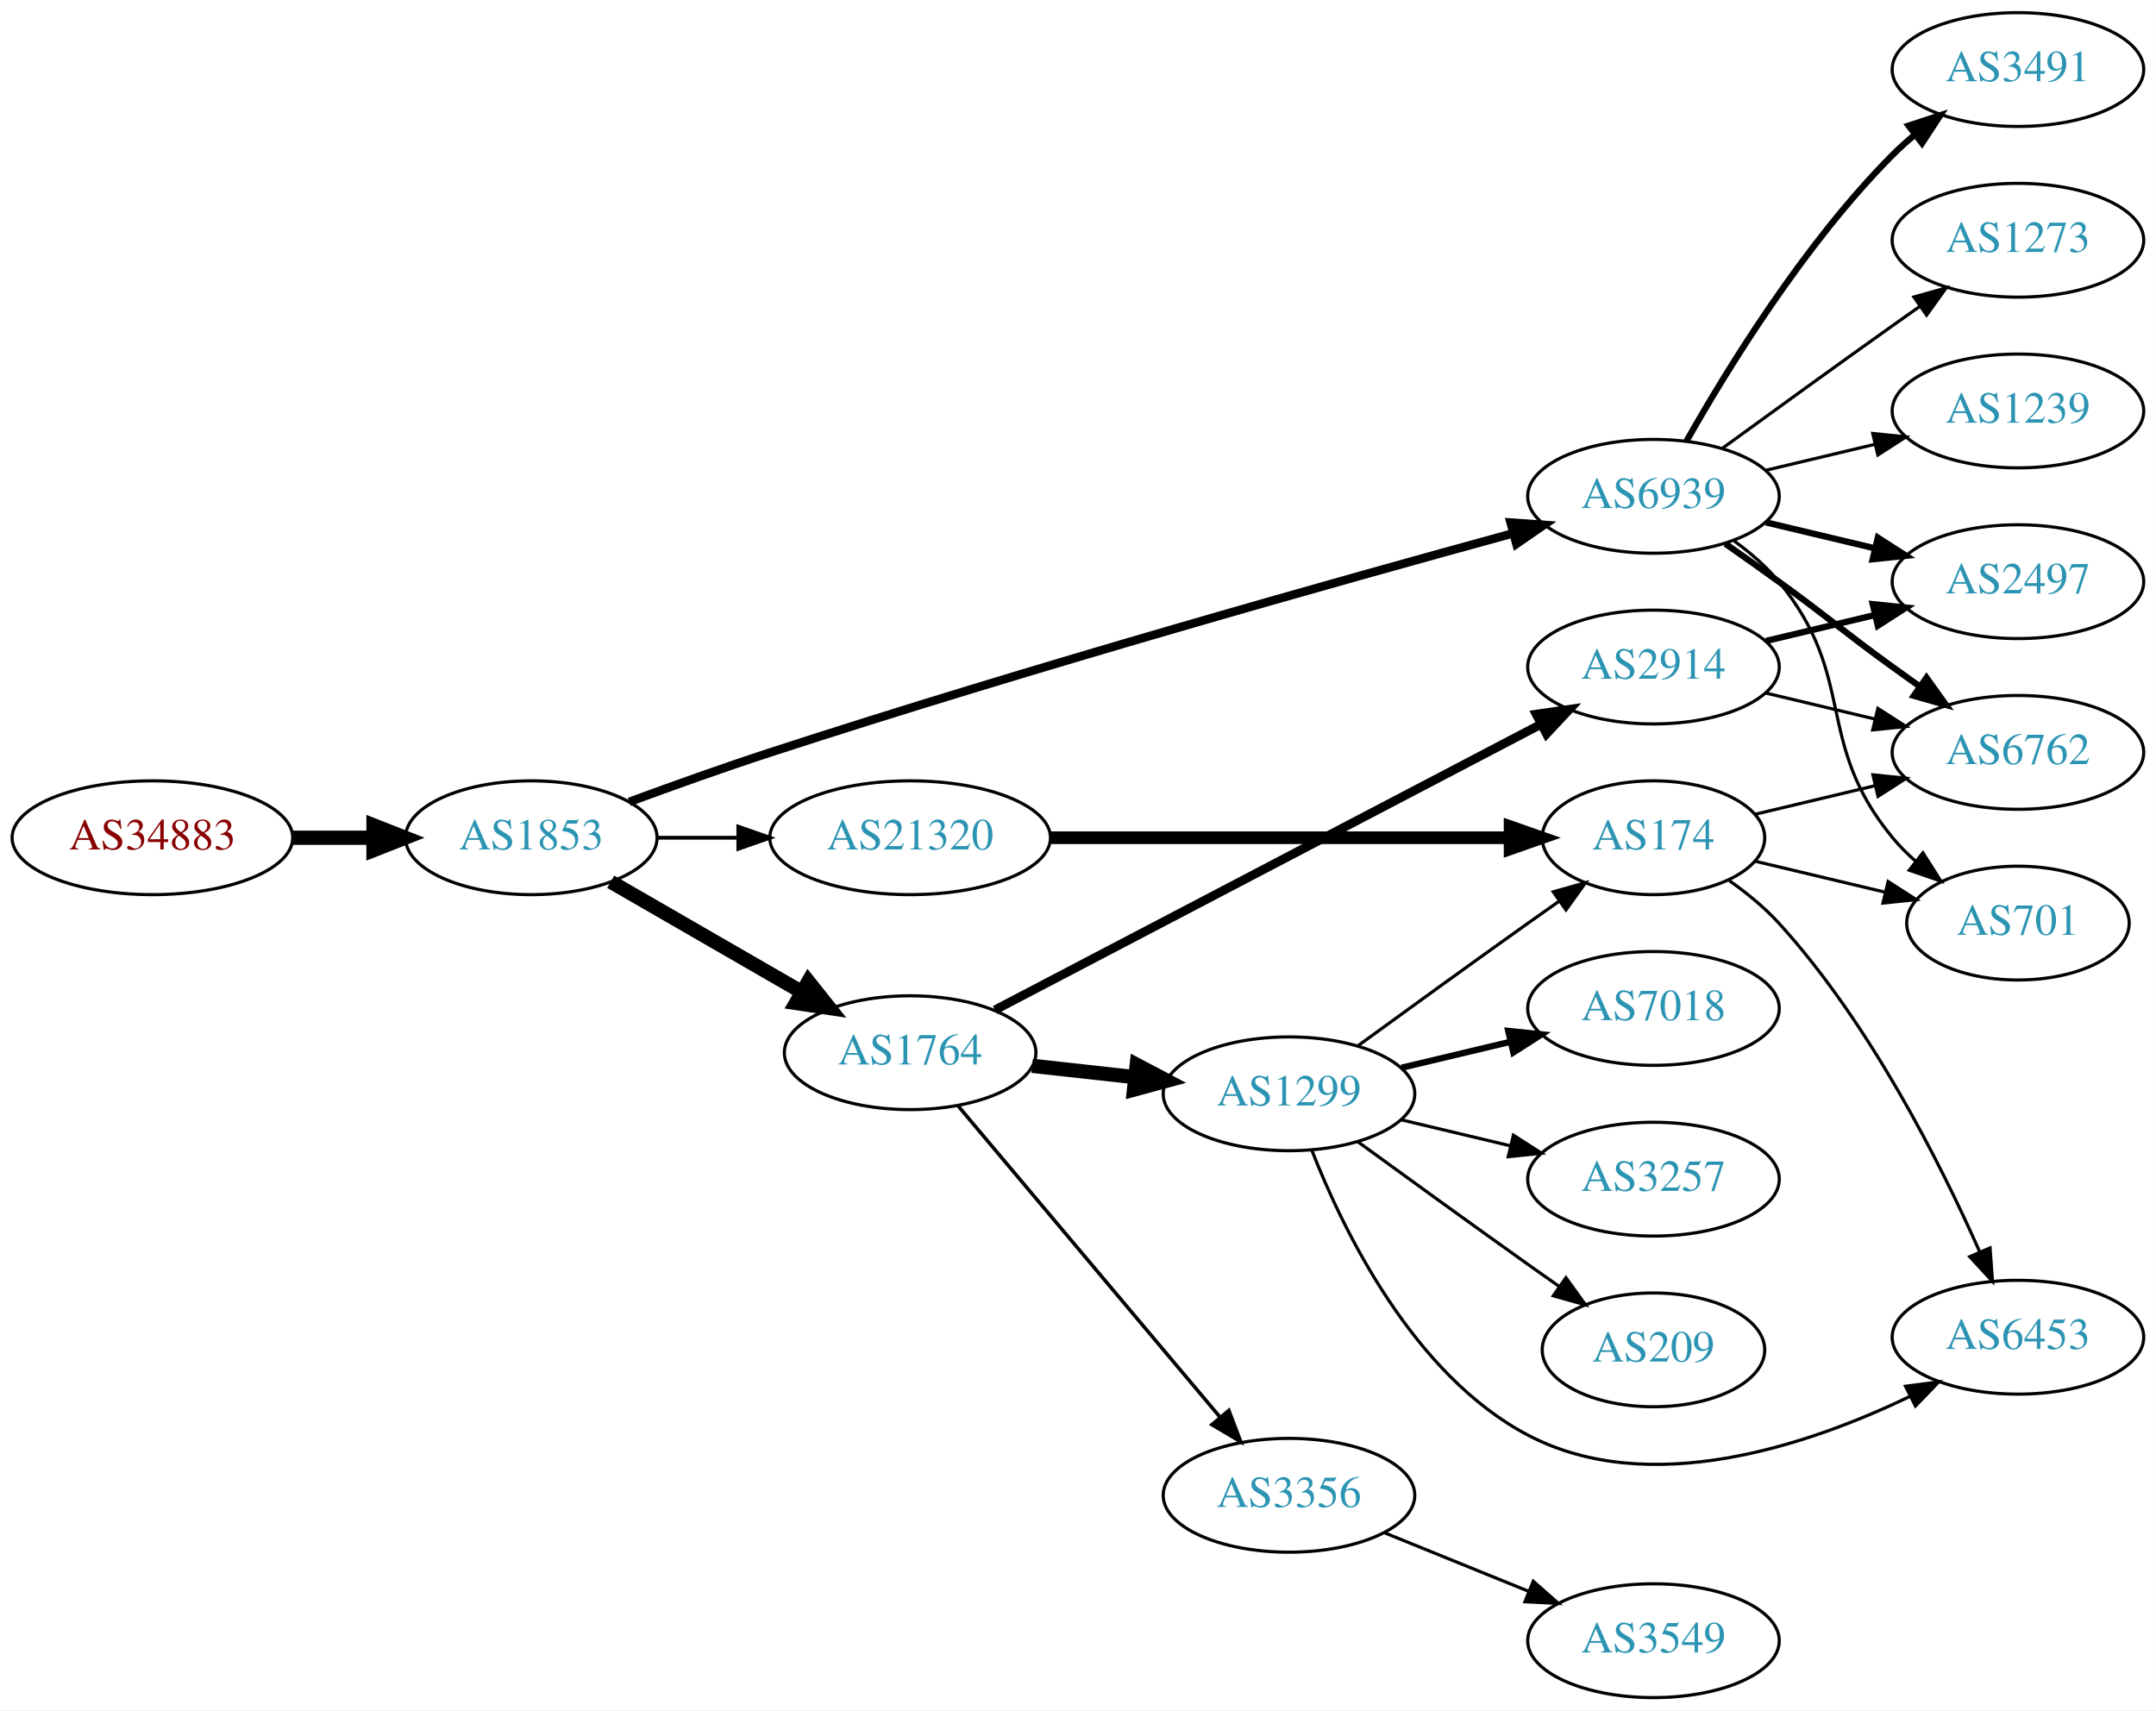
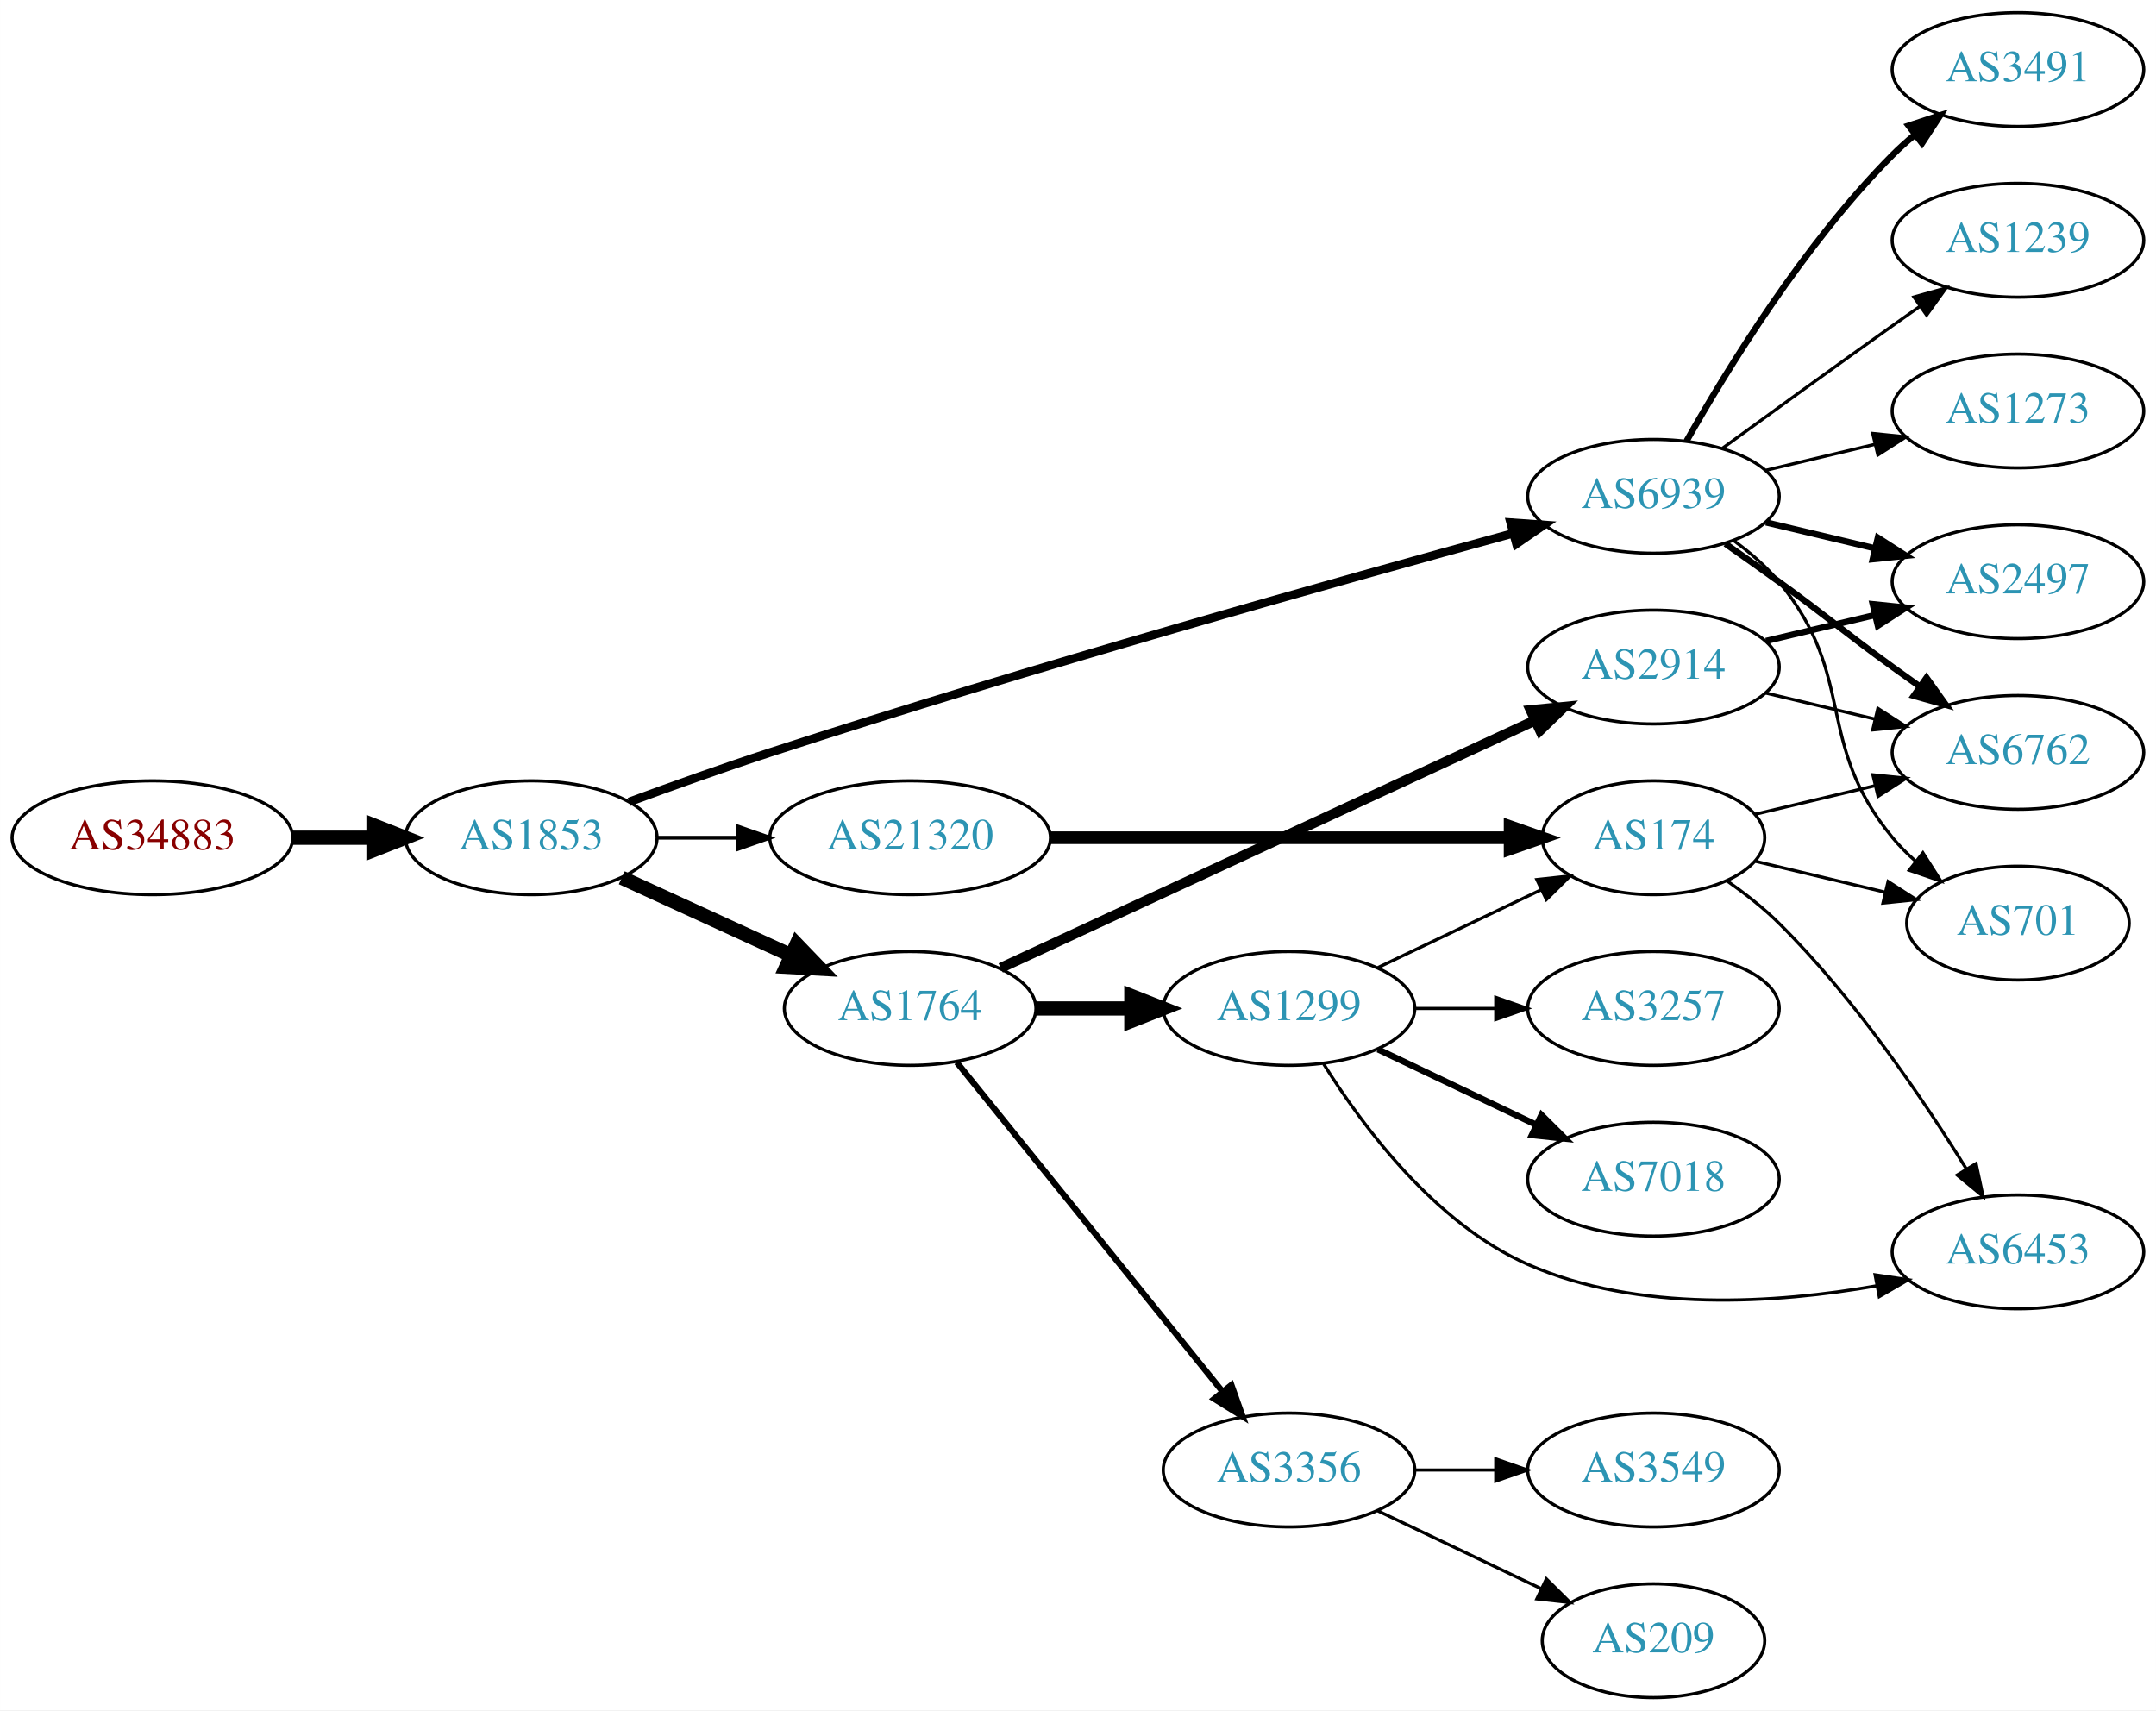
<svg xmlns="http://www.w3.org/2000/svg" xmlns:xlink="http://www.w3.org/1999/xlink" width="682pt" height="541pt" viewBox="0.00 0.00 681.96 541.00">
  <g id="graph0" class="graph" transform="scale(1 1) rotate(0) translate(4 537)">
    <polygon fill="white" stroke="none" points="-4,4 -4,-537 677.956,-537 677.956,4 -4,4" />
    <g id="node1" class="node">
      <g id="a_node1">
        <a xlink:href="/asn/34883" xlink:title="AS34883 ~ FH JOANNEUM Gesellschaft mbH [AT]">
          <ellipse fill="#ffffff" stroke="black" cx="44.196" cy="-272" rx="44.393" ry="18" />
          <text text-anchor="middle" x="44.196" y="-268.3" font-family="Times,serif" font-size="14.00" fill="#880000">AS34883</text>
        </a>
      </g>
    </g>
    <g id="node2" class="node">
      <g id="a_node2">
        <a xlink:href="/asn/1853" xlink:title="AS1853 ~ ACOnet Backbone [AT]">
          <ellipse fill="#ffffff" stroke="black" cx="164.039" cy="-272" rx="39.794" ry="18" />
          <text text-anchor="middle" x="164.039" y="-268.3" font-family="Times,serif" font-size="14.00" fill="#2c94b3">AS1853</text>
        </a>
      </g>
    </g>
    <g id="edge1" class="edge">
      <path fill="none" stroke="black" stroke-width="4.5" d="M88.407,-272C96.72,-272 105.482,-272 113.965,-272" />
      <polygon fill="black" stroke="black" stroke-width="4.5" points="114.123,-275.938 124.123,-272 114.123,-268.063 114.123,-275.938" />
    </g>
    <g id="node3" class="node">
      <g id="a_node3">
        <a xlink:href="/asn/1764" xlink:title="AS1764 ~ NEXTLAYER-AS [AT]">
-           <ellipse fill="#ffffff" stroke="black" cx="283.881" cy="-204" rx="39.794" ry="18" />
-           <text text-anchor="middle" x="283.881" y="-200.3" font-family="Times,serif" font-size="14.00" fill="#2c94b3">AS1764</text>
+           <ellipse fill="#ffffff" stroke="black" cx="283.881" cy="-218" rx="39.794" ry="18" />
+           <text text-anchor="middle" x="283.881" y="-214.3" font-family="Times,serif" font-size="14.00" fill="#2c94b3">AS1764</text>
        </a>
      </g>
    </g>
    <g id="edge2" class="edge">
-       <path fill="none" stroke="black" stroke-width="4.5" d="M189.17,-258.075C206.609,-248.012 230.383,-234.293 249.621,-223.192" />
-       <polygon fill="black" stroke="black" stroke-width="4.5" points="251.683,-226.548 258.377,-218.14 247.748,-219.728 251.683,-226.548" />
+       <path fill="none" stroke="black" stroke-width="4.5" d="M192.667,-259.339C208.624,-252.027 228.895,-242.739 246.178,-234.819" />
+       <polygon fill="black" stroke="black" stroke-width="4.5" points="247.975,-238.327 255.425,-230.581 244.694,-231.168 247.975,-238.327" />
    </g>
    <g id="node4" class="node">
      <g id="a_node4">
        <a xlink:href="/asn/6939" xlink:title="AS6939 ~ Hurricane Electric LLC [US]">
          <ellipse fill="#ffffff" stroke="black" cx="519.017" cy="-380" rx="39.794" ry="18" />
          <text text-anchor="middle" x="519.017" y="-376.3" font-family="Times,serif" font-size="14.00" fill="#2c94b3">AS6939</text>
        </a>
      </g>
    </g>
    <g id="edge3" class="edge">
      <path fill="none" stroke="black" stroke-width="2.7" d="M195.033,-283.344C208.6,-288.347 224.879,-294.173 239.685,-299 322.116,-325.872 419.651,-353.259 474.63,-368.299" />
      <polygon fill="black" stroke="black" stroke-width="2.7" points="473.819,-371.705 484.387,-370.96 475.661,-364.952 473.819,-371.705" />
    </g>
    <g id="node5" class="node">
      <g id="a_node5">
        <a xlink:href="/asn/21320" xlink:title="AS21320 ~ GEANT Vereniging [EU]">
          <ellipse fill="#ffffff" stroke="black" cx="283.881" cy="-272" rx="44.393" ry="18" />
          <text text-anchor="middle" x="283.881" y="-268.3" font-family="Times,serif" font-size="14.00" fill="#2c94b3">AS21320</text>
        </a>
      </g>
    </g>
    <g id="edge4" class="edge">
      <path fill="none" stroke="black" stroke-width="1.2" d="M203.951,-272C212.054,-272 220.729,-272 229.255,-272" />
      <polygon fill="black" stroke="black" stroke-width="1.2" points="229.533,-275.5 239.533,-272 229.533,-268.5 229.533,-275.5" />
    </g>
    <g id="node6" class="node">
      <g id="a_node6">
        <a xlink:href="/asn/1299" xlink:title="AS1299 ~ Telia Carrier [EU]">
-           <ellipse fill="#ffffff" stroke="black" cx="403.724" cy="-191" rx="39.794" ry="18" />
-           <text text-anchor="middle" x="403.724" y="-187.3" font-family="Times,serif" font-size="14.00" fill="#2c94b3">AS1299</text>
+           <ellipse fill="#ffffff" stroke="black" cx="403.724" cy="-218" rx="39.794" ry="18" />
+           <text text-anchor="middle" x="403.724" y="-214.3" font-family="Times,serif" font-size="14.00" fill="#2c94b3">AS1299</text>
        </a>
      </g>
    </g>
    <g id="edge5" class="edge">
-       <path fill="none" stroke="black" stroke-width="4.5" d="M322.491,-199.851C332.802,-198.713 344.12,-197.465 354.92,-196.274" />
-       <polygon fill="black" stroke="black" stroke-width="4.5" points="355.559,-200.165 365.067,-195.154 354.695,-192.337 355.559,-200.165" />
+       <path fill="none" stroke="black" stroke-width="4.5" d="M323.794,-218C333.347,-218 343.697,-218 353.659,-218" />
+       <polygon fill="black" stroke="black" stroke-width="4.5" points="353.852,-221.938 363.852,-218 353.852,-214.063 353.852,-221.938" />
    </g>
    <g id="node7" class="node">
      <g id="a_node7">
-         <a xlink:href="/asn/3356" xlink:title="AS3356 ~ Level 3 Parent, LLC [US]">
-           <ellipse fill="#ffffff" stroke="black" cx="403.724" cy="-64" rx="39.794" ry="18" />
-           <text text-anchor="middle" x="403.724" y="-60.3" font-family="Times,serif" font-size="14.00" fill="#2c94b3">AS3356</text>
-         </a>
-       </g>
-     </g>
-     <g id="edge6" class="edge">
-       <path fill="none" stroke="black" stroke-width="1.125" d="M299.096,-187.113C319.711,-162.622 358.038,-117.088 381.859,-88.787" />
-       <polygon fill="black" stroke="black" stroke-width="1.125" points="384.697,-90.852 388.459,-80.947 379.341,-86.344 384.697,-90.852" />
-     </g>
-     <g id="node8" class="node">
-       <g id="a_node8">
        <a xlink:href="/asn/2914" xlink:title="AS2914 ~ NTT America, Inc. [US]">
          <ellipse fill="#ffffff" stroke="black" cx="519.017" cy="-326" rx="39.794" ry="18" />
          <text text-anchor="middle" x="519.017" y="-322.3" font-family="Times,serif" font-size="14.00" fill="#2c94b3">AS2914</text>
        </a>
      </g>
    </g>
+     <g id="edge6" class="edge">
+       <path fill="none" stroke="black" stroke-width="3.214" d="M312.54,-230.813C354.63,-250.311 434.795,-287.448 481.583,-309.122" />
+       <polygon fill="black" stroke="black" stroke-width="3.214" points="480.209,-312.343 490.754,-313.371 483.152,-305.991 480.209,-312.343" />
+     </g>
+     <g id="node8" class="node">
+       <g id="a_node8">
+         <a xlink:href="/asn/3356" xlink:title="AS3356 ~ Level 3 Parent, LLC [US]">
+           <ellipse fill="#ffffff" stroke="black" cx="403.724" cy="-72" rx="39.794" ry="18" />
+           <text text-anchor="middle" x="403.724" y="-68.3" font-family="Times,serif" font-size="14.00" fill="#2c94b3">AS3356</text>
+         </a>
+       </g>
+     </g>
    <g id="edge7" class="edge">
-       <path fill="none" stroke="black" stroke-width="2.812" d="M310.722,-217.522C352.845,-239.566 436.336,-283.256 483.492,-307.933" />
-       <polygon fill="black" stroke="black" stroke-width="2.812" points="481.933,-311.068 492.416,-312.603 485.179,-304.865 481.933,-311.068" />
-     </g>
-     <g id="node14" class="node">
-       <g id="a_node14">
+       <path fill="none" stroke="black" stroke-width="1.929" d="M298.63,-200.966C319.386,-175.251 358.831,-126.381 382.755,-96.74" />
+       <polygon fill="black" stroke="black" stroke-width="1.929" points="385.505,-98.905 389.063,-88.925 380.058,-94.508 385.505,-98.905" />
+     </g>
+     <g id="node15" class="node">
+       <g id="a_node15">
+         <a xlink:href="/asn/701" xlink:title="AS701 ~ UUNET [US]">
+           <ellipse fill="#ffffff" stroke="black" cx="634.31" cy="-245" rx="35.194" ry="18" />
+           <text text-anchor="middle" x="634.31" y="-241.3" font-family="Times,serif" font-size="14.00" fill="#2c94b3">AS701</text>
+         </a>
+       </g>
+     </g>
+     <g id="edge14" class="edge">
+       <path fill="none" stroke="black" d="M544.598,-365.844C549.692,-362.128 554.706,-357.799 558.663,-353 583.728,-322.606 569.599,-302.394 594.663,-272 596.798,-269.411 599.241,-266.959 601.837,-264.666" />
+       <polygon fill="black" stroke="black" points="604.245,-267.225 609.936,-258.288 599.915,-261.725 604.245,-267.225" />
+     </g>
+     <g id="node16" class="node">
+       <g id="a_node16">
+         <a xlink:href="/asn/3491" xlink:title="AS3491 ~ PCCW Global, Inc. [US]">
+           <ellipse fill="#ffffff" stroke="black" cx="634.31" cy="-515" rx="39.794" ry="18" />
+           <text text-anchor="middle" x="634.31" y="-511.3" font-family="Times,serif" font-size="14.00" fill="#2c94b3">AS3491</text>
+         </a>
+       </g>
+     </g>
+     <g id="edge15" class="edge">
+       <path fill="none" stroke="black" stroke-width="2" d="M529.477,-397.49C542.258,-420.096 566.69,-459.886 594.663,-488 596.774,-490.121 599.07,-492.188 601.456,-494.171" />
+       <polygon fill="black" stroke="black" stroke-width="2" points="599.708,-497.242 609.771,-500.556 603.971,-491.69 599.708,-497.242" />
+     </g>
+     <g id="node17" class="node">
+       <g id="a_node17">
+         <a xlink:href="/asn/1239" xlink:title="AS1239 ~ Sprint [US]">
+           <ellipse fill="#ffffff" stroke="black" cx="634.31" cy="-461" rx="39.794" ry="18" />
+           <text text-anchor="middle" x="634.31" y="-457.3" font-family="Times,serif" font-size="14.00" fill="#2c94b3">AS1239</text>
+         </a>
+       </g>
+     </g>
+     <g id="edge16" class="edge">
+       <path fill="none" stroke="black" d="M540.865,-395.222C555.799,-406.091 576.413,-421.025 594.663,-434 597.484,-436.005 600.427,-438.085 603.375,-440.159" />
+       <polygon fill="black" stroke="black" points="601.402,-443.05 611.599,-445.926 605.421,-437.319 601.402,-443.05" />
+     </g>
+     <g id="node18" class="node">
+       <g id="a_node18">
+         <a xlink:href="/asn/6762" xlink:title="AS6762 ~ TELECOM ITALIA SPARKLE S.p.A. [IT]">
+           <ellipse fill="#ffffff" stroke="black" cx="634.31" cy="-299" rx="39.794" ry="18" />
+           <text text-anchor="middle" x="634.31" y="-295.3" font-family="Times,serif" font-size="14.00" fill="#2c94b3">AS6762</text>
+         </a>
+       </g>
+     </g>
+     <g id="edge17" class="edge">
+       <path fill="none" stroke="black" stroke-width="2" d="M541.774,-364.991C547.308,-361.121 553.227,-356.936 558.663,-353 574.863,-341.271 578.463,-337.729 594.663,-326 597.466,-323.971 600.398,-321.875 603.338,-319.79" />
+       <polygon fill="black" stroke="black" stroke-width="2" points="605.389,-322.627 611.553,-314.009 601.361,-316.903 605.389,-322.627" />
+     </g>
+     <g id="node19" class="node">
+       <g id="a_node19">
        <a xlink:href="/asn/2497" xlink:title="AS2497 ~ Internet Initiative Japan Inc. [JP]">
          <ellipse fill="#ffffff" stroke="black" cx="634.31" cy="-353" rx="39.794" ry="18" />
          <text text-anchor="middle" x="634.31" y="-349.3" font-family="Times,serif" font-size="14.00" fill="#2c94b3">AS2497</text>
        </a>
      </g>
    </g>
-     <g id="edge17" class="edge">
+     <g id="edge18" class="edge">
      <path fill="none" stroke="black" stroke-width="2" d="M554.624,-371.752C565.495,-369.162 577.65,-366.265 589.092,-363.538" />
      <polygon fill="black" stroke="black" stroke-width="2" points="589.998,-366.92 598.914,-361.197 588.375,-360.111 589.998,-366.92" />
    </g>
-     <g id="node15" class="node">
-       <g id="a_node15">
-         <a xlink:href="/asn/6762" xlink:title="AS6762 ~ TELECOM ITALIA SPARKLE S.p.A. [IT]">
-           <ellipse fill="#ffffff" stroke="black" cx="634.31" cy="-299" rx="39.794" ry="18" />
-           <text text-anchor="middle" x="634.31" y="-295.3" font-family="Times,serif" font-size="14.00" fill="#2c94b3">AS6762</text>
-         </a>
-       </g>
-     </g>
-     <g id="edge18" class="edge">
-       <path fill="none" stroke="black" stroke-width="2" d="M541.774,-364.991C547.308,-361.121 553.227,-356.936 558.663,-353 574.863,-341.271 578.463,-337.729 594.663,-326 597.466,-323.971 600.398,-321.875 603.338,-319.79" />
-       <polygon fill="black" stroke="black" stroke-width="2" points="605.389,-322.627 611.553,-314.009 601.361,-316.903 605.389,-322.627" />
-     </g>
-     <g id="node16" class="node">
-       <g id="a_node16">
-         <a xlink:href="/asn/701" xlink:title="AS701 ~ UUNET [US]">
-           <ellipse fill="#ffffff" stroke="black" cx="634.31" cy="-245" rx="35.194" ry="18" />
-           <text text-anchor="middle" x="634.31" y="-241.3" font-family="Times,serif" font-size="14.00" fill="#2c94b3">AS701</text>
-         </a>
-       </g>
-     </g>
-     <g id="edge15" class="edge">
-       <path fill="none" stroke="black" d="M544.598,-365.844C549.692,-362.128 554.706,-357.799 558.663,-353 583.728,-322.606 569.599,-302.394 594.663,-272 596.798,-269.411 599.241,-266.959 601.837,-264.666" />
-       <polygon fill="black" stroke="black" points="604.245,-267.225 609.936,-258.288 599.915,-261.725 604.245,-267.225" />
-     </g>
-     <g id="node17" class="node">
-       <g id="a_node17">
-         <a xlink:href="/asn/1239" xlink:title="AS1239 ~ Sprint [US]">
+     <g id="node20" class="node">
+       <g id="a_node20">
+         <a xlink:href="/asn/1273" xlink:title="AS1273 ~ Vodafone Group PLC [EU]">
          <ellipse fill="#ffffff" stroke="black" cx="634.31" cy="-407" rx="39.794" ry="18" />
-           <text text-anchor="middle" x="634.31" y="-403.3" font-family="Times,serif" font-size="14.00" fill="#2c94b3">AS1239</text>
-         </a>
-       </g>
-     </g>
-     <g id="edge16" class="edge">
+           <text text-anchor="middle" x="634.31" y="-403.3" font-family="Times,serif" font-size="14.00" fill="#2c94b3">AS1273</text>
+         </a>
+       </g>
+     </g>
+     <g id="edge19" class="edge">
      <path fill="none" stroke="black" d="M554.624,-388.248C565.495,-390.838 577.65,-393.735 589.092,-396.462" />
      <polygon fill="black" stroke="black" points="588.375,-399.889 598.914,-398.803 589.998,-393.08 588.375,-399.889" />
-     </g>
-     <g id="node18" class="node">
-       <g id="a_node18">
-         <a xlink:href="/asn/3491" xlink:title="AS3491 ~ PCCW Global, Inc. [US]">
-           <ellipse fill="#ffffff" stroke="black" cx="634.31" cy="-515" rx="39.794" ry="18" />
-           <text text-anchor="middle" x="634.31" y="-511.3" font-family="Times,serif" font-size="14.00" fill="#2c94b3">AS3491</text>
-         </a>
-       </g>
-     </g>
-     <g id="edge19" class="edge">
-       <path fill="none" stroke="black" stroke-width="2" d="M529.477,-397.49C542.258,-420.096 566.69,-459.886 594.663,-488 596.774,-490.121 599.07,-492.188 601.456,-494.171" />
-       <polygon fill="black" stroke="black" stroke-width="2" points="599.708,-497.242 609.771,-500.556 603.971,-491.69 599.708,-497.242" />
-     </g>
-     <g id="node19" class="node">
-       <g id="a_node19">
-         <a xlink:href="/asn/1273" xlink:title="AS1273 ~ Vodafone Group PLC [EU]">
-           <ellipse fill="#ffffff" stroke="black" cx="634.31" cy="-461" rx="39.794" ry="18" />
-           <text text-anchor="middle" x="634.31" y="-457.3" font-family="Times,serif" font-size="14.00" fill="#2c94b3">AS1273</text>
-         </a>
-       </g>
-     </g>
-     <g id="edge20" class="edge">
-       <path fill="none" stroke="black" d="M540.865,-395.222C555.799,-406.091 576.413,-421.025 594.663,-434 597.484,-436.005 600.427,-438.085 603.375,-440.159" />
-       <polygon fill="black" stroke="black" points="601.402,-443.05 611.599,-445.926 605.421,-437.319 601.402,-443.05" />
    </g>
    <g id="node10" class="node">
      <g id="a_node10">
        <a xlink:href="/asn/174" xlink:title="AS174 ~ Cogent Communications [US]">
          <ellipse fill="#ffffff" stroke="black" cx="519.017" cy="-272" rx="35.194" ry="18" />
          <text text-anchor="middle" x="519.017" y="-268.3" font-family="Times,serif" font-size="14.00" fill="#2c94b3">AS174</text>
        </a>
      </g>
    </g>
    <g id="edge22" class="edge">
      <path fill="none" stroke="black" stroke-width="4" d="M328.186,-272C369.581,-272 431.706,-272 473.5,-272" />
      <polygon fill="black" stroke="black" stroke-width="4" points="473.663,-275.5 483.663,-272 473.663,-268.5 473.663,-275.5" />
    </g>
    <g id="node9" class="node">
      <g id="a_node9">
-         <a xlink:href="/asn/3257" xlink:title="AS3257 ~ GTT [DE]">
-           <ellipse fill="#ffffff" stroke="black" cx="519.017" cy="-164" rx="39.794" ry="18" />
-           <text text-anchor="middle" x="519.017" y="-160.3" font-family="Times,serif" font-size="14.00" fill="#2c94b3">AS3257</text>
+         <a xlink:href="/asn/6453" xlink:title="AS6453 ~ TATA COMMUNICATIONS (AMERICA) INC [US]">
+           <ellipse fill="#ffffff" stroke="black" cx="634.31" cy="-141" rx="39.794" ry="18" />
+           <text text-anchor="middle" x="634.31" y="-137.3" font-family="Times,serif" font-size="14.00" fill="#2c94b3">AS6453</text>
        </a>
      </g>
    </g>
    <g id="edge8" class="edge">
-       <path fill="none" stroke="black" d="M439.331,-182.752C450.202,-180.162 462.357,-177.265 473.799,-174.538" />
-       <polygon fill="black" stroke="black" points="474.705,-177.92 483.621,-172.197 473.082,-171.111 474.705,-177.92" />
+       <path fill="none" stroke="black" d="M414.69,-200.438C426.993,-180.751 449.946,-149.897 479.37,-137 514.169,-121.747 557.774,-124.662 589.683,-130.274" />
+       <polygon fill="black" stroke="black" points="589.126,-133.731 599.606,-132.172 590.441,-126.856 589.126,-133.731" />
    </g>
    <g id="edge9" class="edge">
-       <path fill="none" stroke="black" d="M425.572,-206.222C440.506,-217.091 461.12,-232.025 479.37,-245 482.581,-247.282 485.95,-249.661 489.304,-252.018" />
-       <polygon fill="black" stroke="black" points="487.316,-254.899 497.515,-257.77 491.332,-249.166 487.316,-254.899" />
+       <path fill="none" stroke="black" d="M431.86,-230.934C447.292,-238.29 466.778,-247.577 483.313,-255.459" />
+       <polygon fill="black" stroke="black" points="482.121,-258.768 492.654,-259.911 485.133,-252.449 482.121,-258.768" />
    </g>
    <g id="node11" class="node">
      <g id="a_node11">
-         <a xlink:href="/asn/7018" xlink:title="AS7018 ~ ATT-INTERNET4 [US]">
-           <ellipse fill="#ffffff" stroke="black" cx="519.017" cy="-218" rx="39.794" ry="18" />
-           <text text-anchor="middle" x="519.017" y="-214.3" font-family="Times,serif" font-size="14.00" fill="#2c94b3">AS7018</text>
+         <a xlink:href="/asn/7018" xlink:title="AS7018 ~ AT&amp;T Services, Inc. [US]">
+           <ellipse fill="#ffffff" stroke="black" cx="519.017" cy="-164" rx="39.794" ry="18" />
+           <text text-anchor="middle" x="519.017" y="-160.3" font-family="Times,serif" font-size="14.00" fill="#2c94b3">AS7018</text>
        </a>
      </g>
    </g>
    <g id="edge10" class="edge">
-       <path fill="none" stroke="black" stroke-width="2" d="M439.331,-199.248C450.202,-201.838 462.357,-204.735 473.799,-207.462" />
-       <polygon fill="black" stroke="black" stroke-width="2" points="473.082,-210.889 483.621,-209.803 474.705,-204.08 473.082,-210.889" />
+       <path fill="none" stroke="black" stroke-width="2" d="M431.86,-205.066C446.854,-197.919 465.675,-188.948 481.898,-181.215" />
+       <polygon fill="black" stroke="black" stroke-width="2" points="483.581,-184.291 491.102,-176.829 480.569,-177.972 483.581,-184.291" />
    </g>
    <g id="node12" class="node">
      <g id="a_node12">
-         <a xlink:href="/asn/6453" xlink:title="AS6453 ~ TATA COMMUNICATIONS (AMERICA) INC [US]">
-           <ellipse fill="#ffffff" stroke="black" cx="634.31" cy="-114" rx="39.794" ry="18" />
-           <text text-anchor="middle" x="634.31" y="-110.3" font-family="Times,serif" font-size="14.00" fill="#2c94b3">AS6453</text>
+         <a xlink:href="/asn/3257" xlink:title="AS3257 ~ GTT [DE]">
+           <ellipse fill="#ffffff" stroke="black" cx="519.017" cy="-218" rx="39.794" ry="18" />
+           <text text-anchor="middle" x="519.017" y="-214.3" font-family="Times,serif" font-size="14.00" fill="#2c94b3">AS3257</text>
        </a>
      </g>
    </g>
    <g id="edge11" class="edge">
-       <path fill="none" stroke="black" d="M410.948,-173.134C420.893,-147.707 443.037,-102.055 479.37,-83 517.715,-62.89 567.732,-79.664 600.18,-95.297" />
-       <polygon fill="black" stroke="black" points="598.741,-98.491 609.247,-99.857 601.886,-92.237 598.741,-98.491" />
+       <path fill="none" stroke="black" d="M443.396,-218C451.599,-218 460.363,-218 468.895,-218" />
+       <polygon fill="black" stroke="black" points="469.134,-221.5 479.134,-218 469.134,-214.5 469.134,-221.5" />
+     </g>
+     <g id="edge20" class="edge">
+       <path fill="none" stroke="black" d="M554.624,-317.752C565.495,-315.162 577.65,-312.265 589.092,-309.538" />
+       <polygon fill="black" stroke="black" points="589.998,-312.92 598.914,-307.197 588.375,-306.111 589.998,-312.92" />
+     </g>
+     <g id="edge21" class="edge">
+       <path fill="none" stroke="black" stroke-width="2" d="M554.624,-334.248C565.495,-336.838 577.65,-339.735 589.092,-342.462" />
+       <polygon fill="black" stroke="black" stroke-width="2" points="588.375,-345.889 598.914,-344.803 589.998,-339.08 588.375,-345.889" />
    </g>
    <g id="node13" class="node">
      <g id="a_node13">
+         <a xlink:href="/asn/3549" xlink:title="AS3549 ~ Level 3 Parent, LLC [US]">
+           <ellipse fill="#ffffff" stroke="black" cx="519.017" cy="-72" rx="39.794" ry="18" />
+           <text text-anchor="middle" x="519.017" y="-68.3" font-family="Times,serif" font-size="14.00" fill="#2c94b3">AS3549</text>
+         </a>
+       </g>
+     </g>
+     <g id="edge12" class="edge">
+       <path fill="none" stroke="black" d="M443.396,-72C451.599,-72 460.363,-72 468.895,-72" />
+       <polygon fill="black" stroke="black" points="469.134,-75.5 479.134,-72 469.134,-68.5 469.134,-75.5" />
+     </g>
+     <g id="node14" class="node">
+       <g id="a_node14">
        <a xlink:href="/asn/209" xlink:title="AS209 ~ CenturyLink Communications, LLC [US]">
-           <ellipse fill="#ffffff" stroke="black" cx="519.017" cy="-110" rx="35.194" ry="18" />
-           <text text-anchor="middle" x="519.017" y="-106.3" font-family="Times,serif" font-size="14.00" fill="#2c94b3">AS209</text>
-         </a>
-       </g>
-     </g>
-     <g id="edge12" class="edge">
-       <path fill="none" stroke="black" d="M425.572,-175.778C440.506,-164.909 461.12,-149.975 479.37,-137 482.581,-134.718 485.95,-132.339 489.304,-129.982" />
-       <polygon fill="black" stroke="black" points="491.332,-132.834 497.515,-124.23 487.316,-127.101 491.332,-132.834" />
-     </g>
-     <g id="node20" class="node">
-       <g id="a_node20">
-         <a xlink:href="/asn/3549" xlink:title="AS3549 ~ Level 3 Parent, LLC [US]">
-           <ellipse fill="#ffffff" stroke="black" cx="519.017" cy="-18" rx="39.794" ry="18" />
-           <text text-anchor="middle" x="519.017" y="-14.3" font-family="Times,serif" font-size="14.00" fill="#2c94b3">AS3549</text>
-         </a>
-       </g>
-     </g>
-     <g id="edge21" class="edge">
-       <path fill="none" stroke="black" d="M433.9,-52.154C447.775,-46.52 464.552,-39.708 479.461,-33.654" />
-       <polygon fill="black" stroke="black" points="480.991,-36.811 488.94,-29.806 478.358,-30.325 480.991,-36.811" />
+           <ellipse fill="#ffffff" stroke="black" cx="519.017" cy="-18" rx="35.194" ry="18" />
+           <text text-anchor="middle" x="519.017" y="-14.3" font-family="Times,serif" font-size="14.00" fill="#2c94b3">AS209</text>
+         </a>
+       </g>
    </g>
    <g id="edge13" class="edge">
-       <path fill="none" stroke="black" stroke-width="2" d="M554.624,-334.248C565.495,-336.838 577.65,-339.735 589.092,-342.462" />
-       <polygon fill="black" stroke="black" stroke-width="2" points="588.375,-345.889 598.914,-344.803 589.998,-339.08 588.375,-345.889" />
-     </g>
-     <g id="edge14" class="edge">
-       <path fill="none" stroke="black" d="M554.624,-317.752C565.495,-315.162 577.65,-312.265 589.092,-309.538" />
-       <polygon fill="black" stroke="black" points="589.998,-312.92 598.914,-307.197 588.375,-306.111 589.998,-312.92" />
-     </g>
-     <g id="edge25" class="edge">
-       <path fill="none" stroke="black" d="M543.04,-258.408C548.55,-254.511 554.14,-249.959 558.663,-245 587.382,-213.514 609.763,-169.094 622.252,-140.925" />
-       <polygon fill="black" stroke="black" points="625.491,-142.254 626.252,-131.687 619.067,-139.473 625.491,-142.254" />
+       <path fill="none" stroke="black" d="M431.86,-59.066C447.292,-51.71 466.778,-42.423 483.313,-34.541" />
+       <polygon fill="black" stroke="black" points="485.133,-37.551 492.654,-30.089 482.121,-31.232 485.133,-37.551" />
    </g>
    <g id="edge23" class="edge">
-       <path fill="none" stroke="black" d="M551.274,-279.449C562.954,-282.233 576.45,-285.449 589.079,-288.459" />
-       <polygon fill="black" stroke="black" points="588.432,-291.903 598.971,-290.816 590.055,-285.093 588.432,-291.903" />
+       <path fill="none" stroke="black" d="M542.286,-258.355C547.928,-254.398 553.771,-249.83 558.663,-245 582.571,-221.394 604.273,-189.402 618.037,-167.159" />
+       <polygon fill="black" stroke="black" points="621.056,-168.932 623.259,-158.569 615.074,-165.296 621.056,-168.932" />
    </g>
    <g id="edge24" class="edge">
      <path fill="none" stroke="black" d="M551.274,-264.551C563.905,-261.541 578.659,-258.024 592.145,-254.81" />
      <polygon fill="black" stroke="black" points="593.238,-258.148 602.154,-252.425 591.615,-251.339 593.238,-258.148" />
    </g>
+     <g id="edge25" class="edge">
+       <path fill="none" stroke="black" d="M551.274,-279.449C562.954,-282.233 576.45,-285.449 589.079,-288.459" />
+       <polygon fill="black" stroke="black" points="588.432,-291.903 598.971,-290.816 590.055,-285.093 588.432,-291.903" />
+     </g>
  </g>
</svg>
